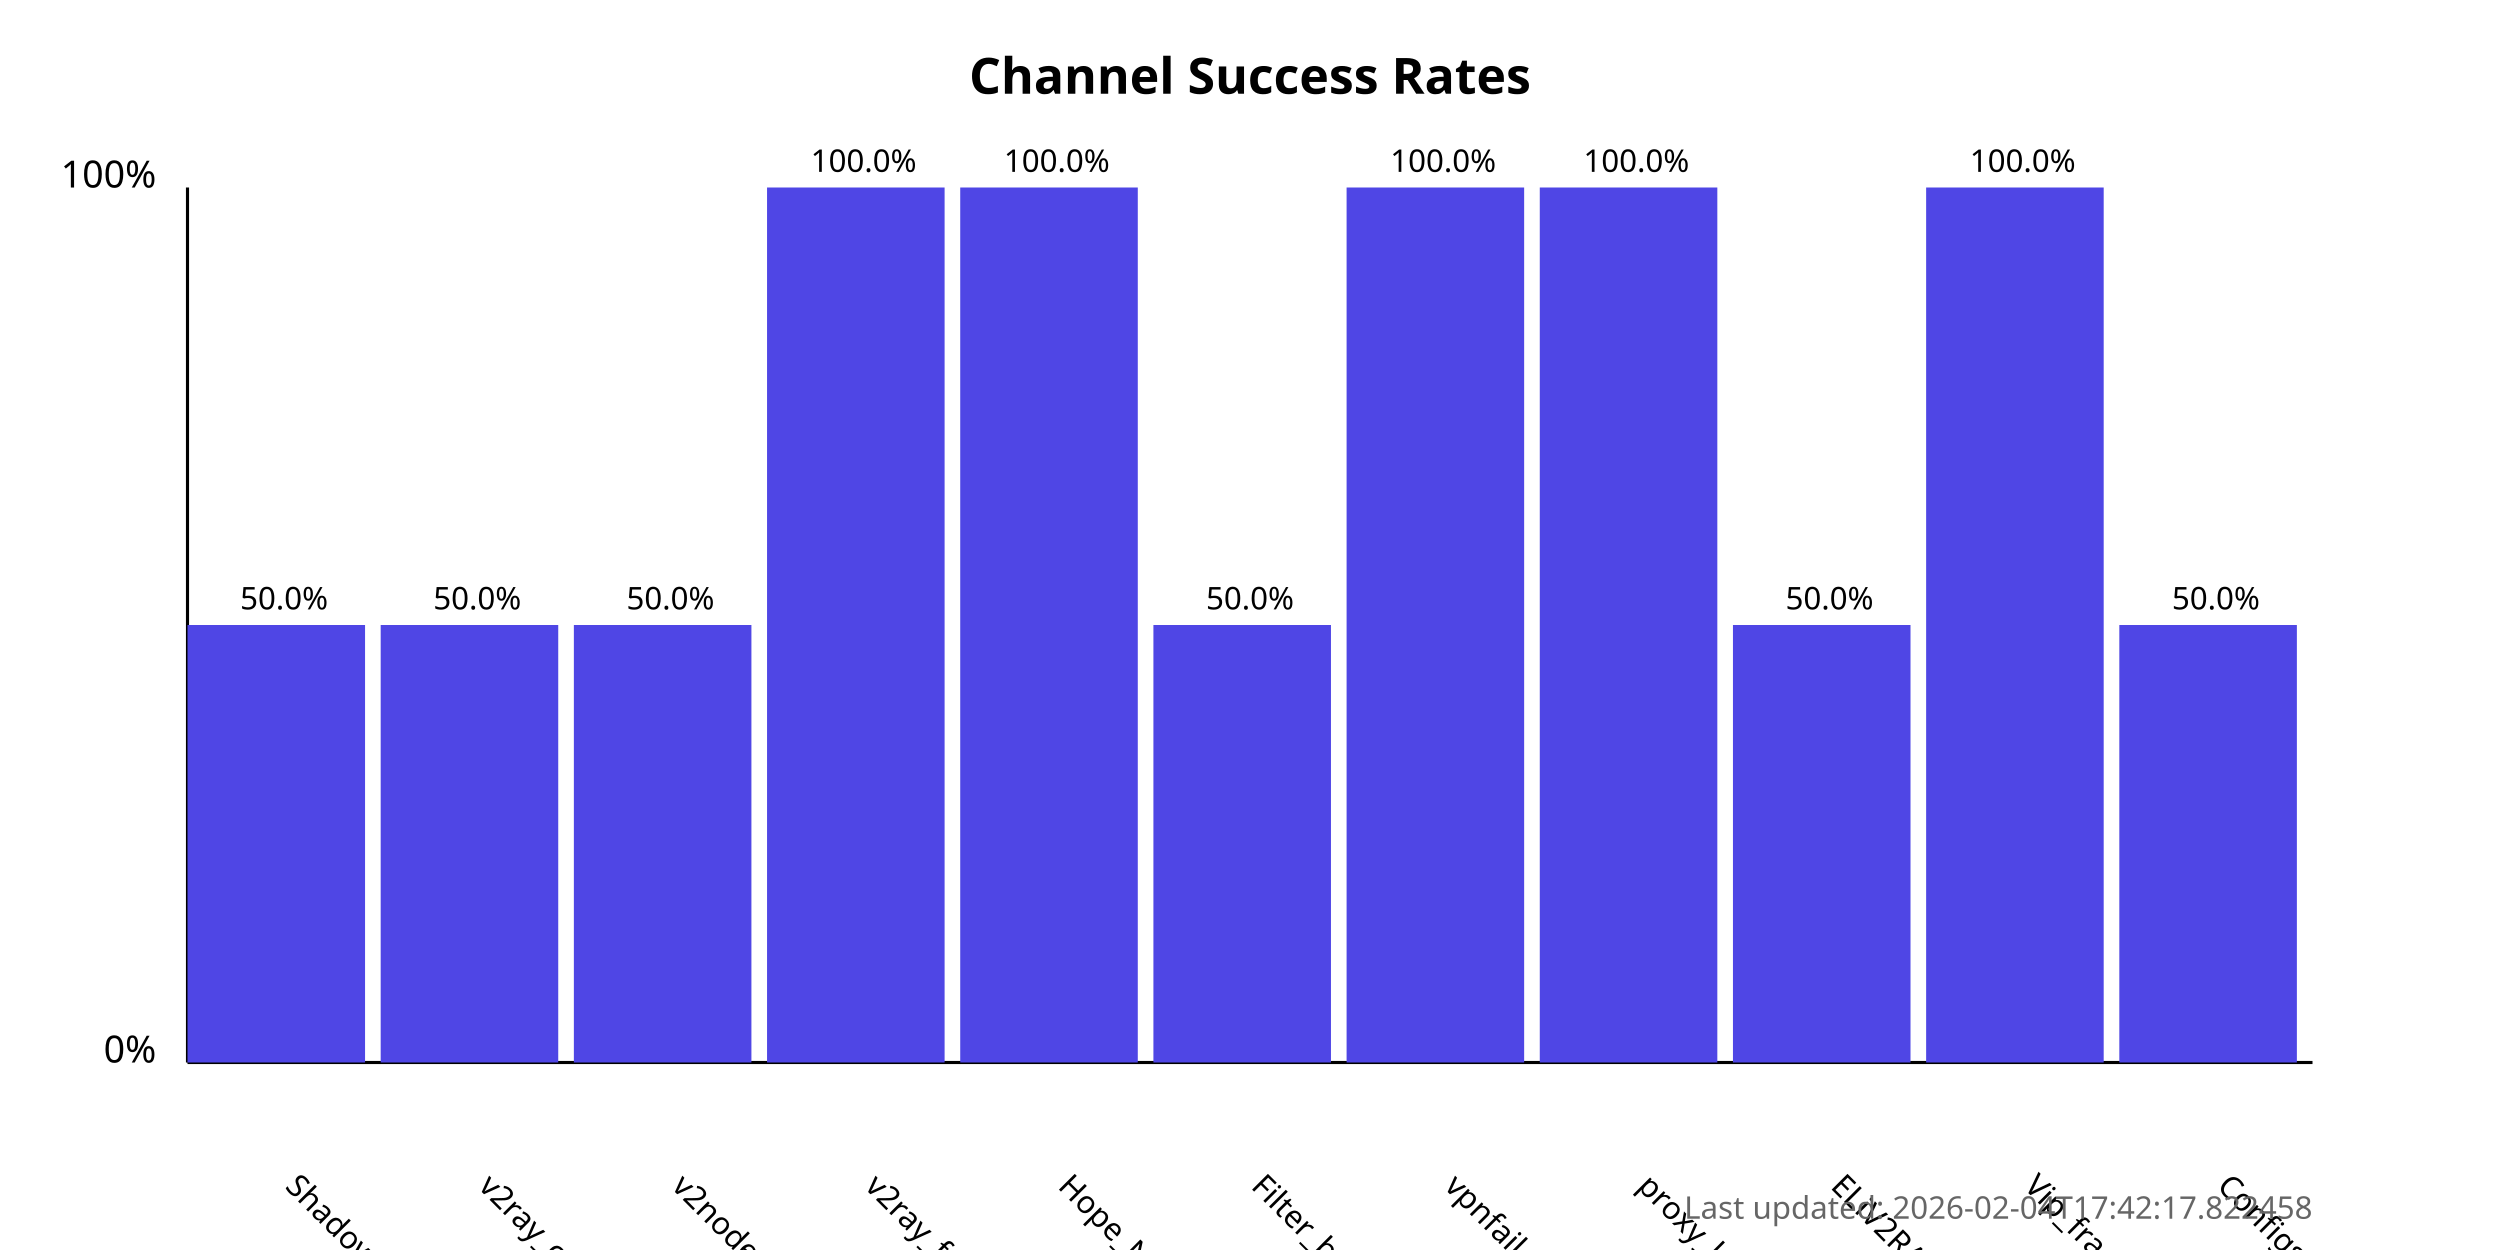
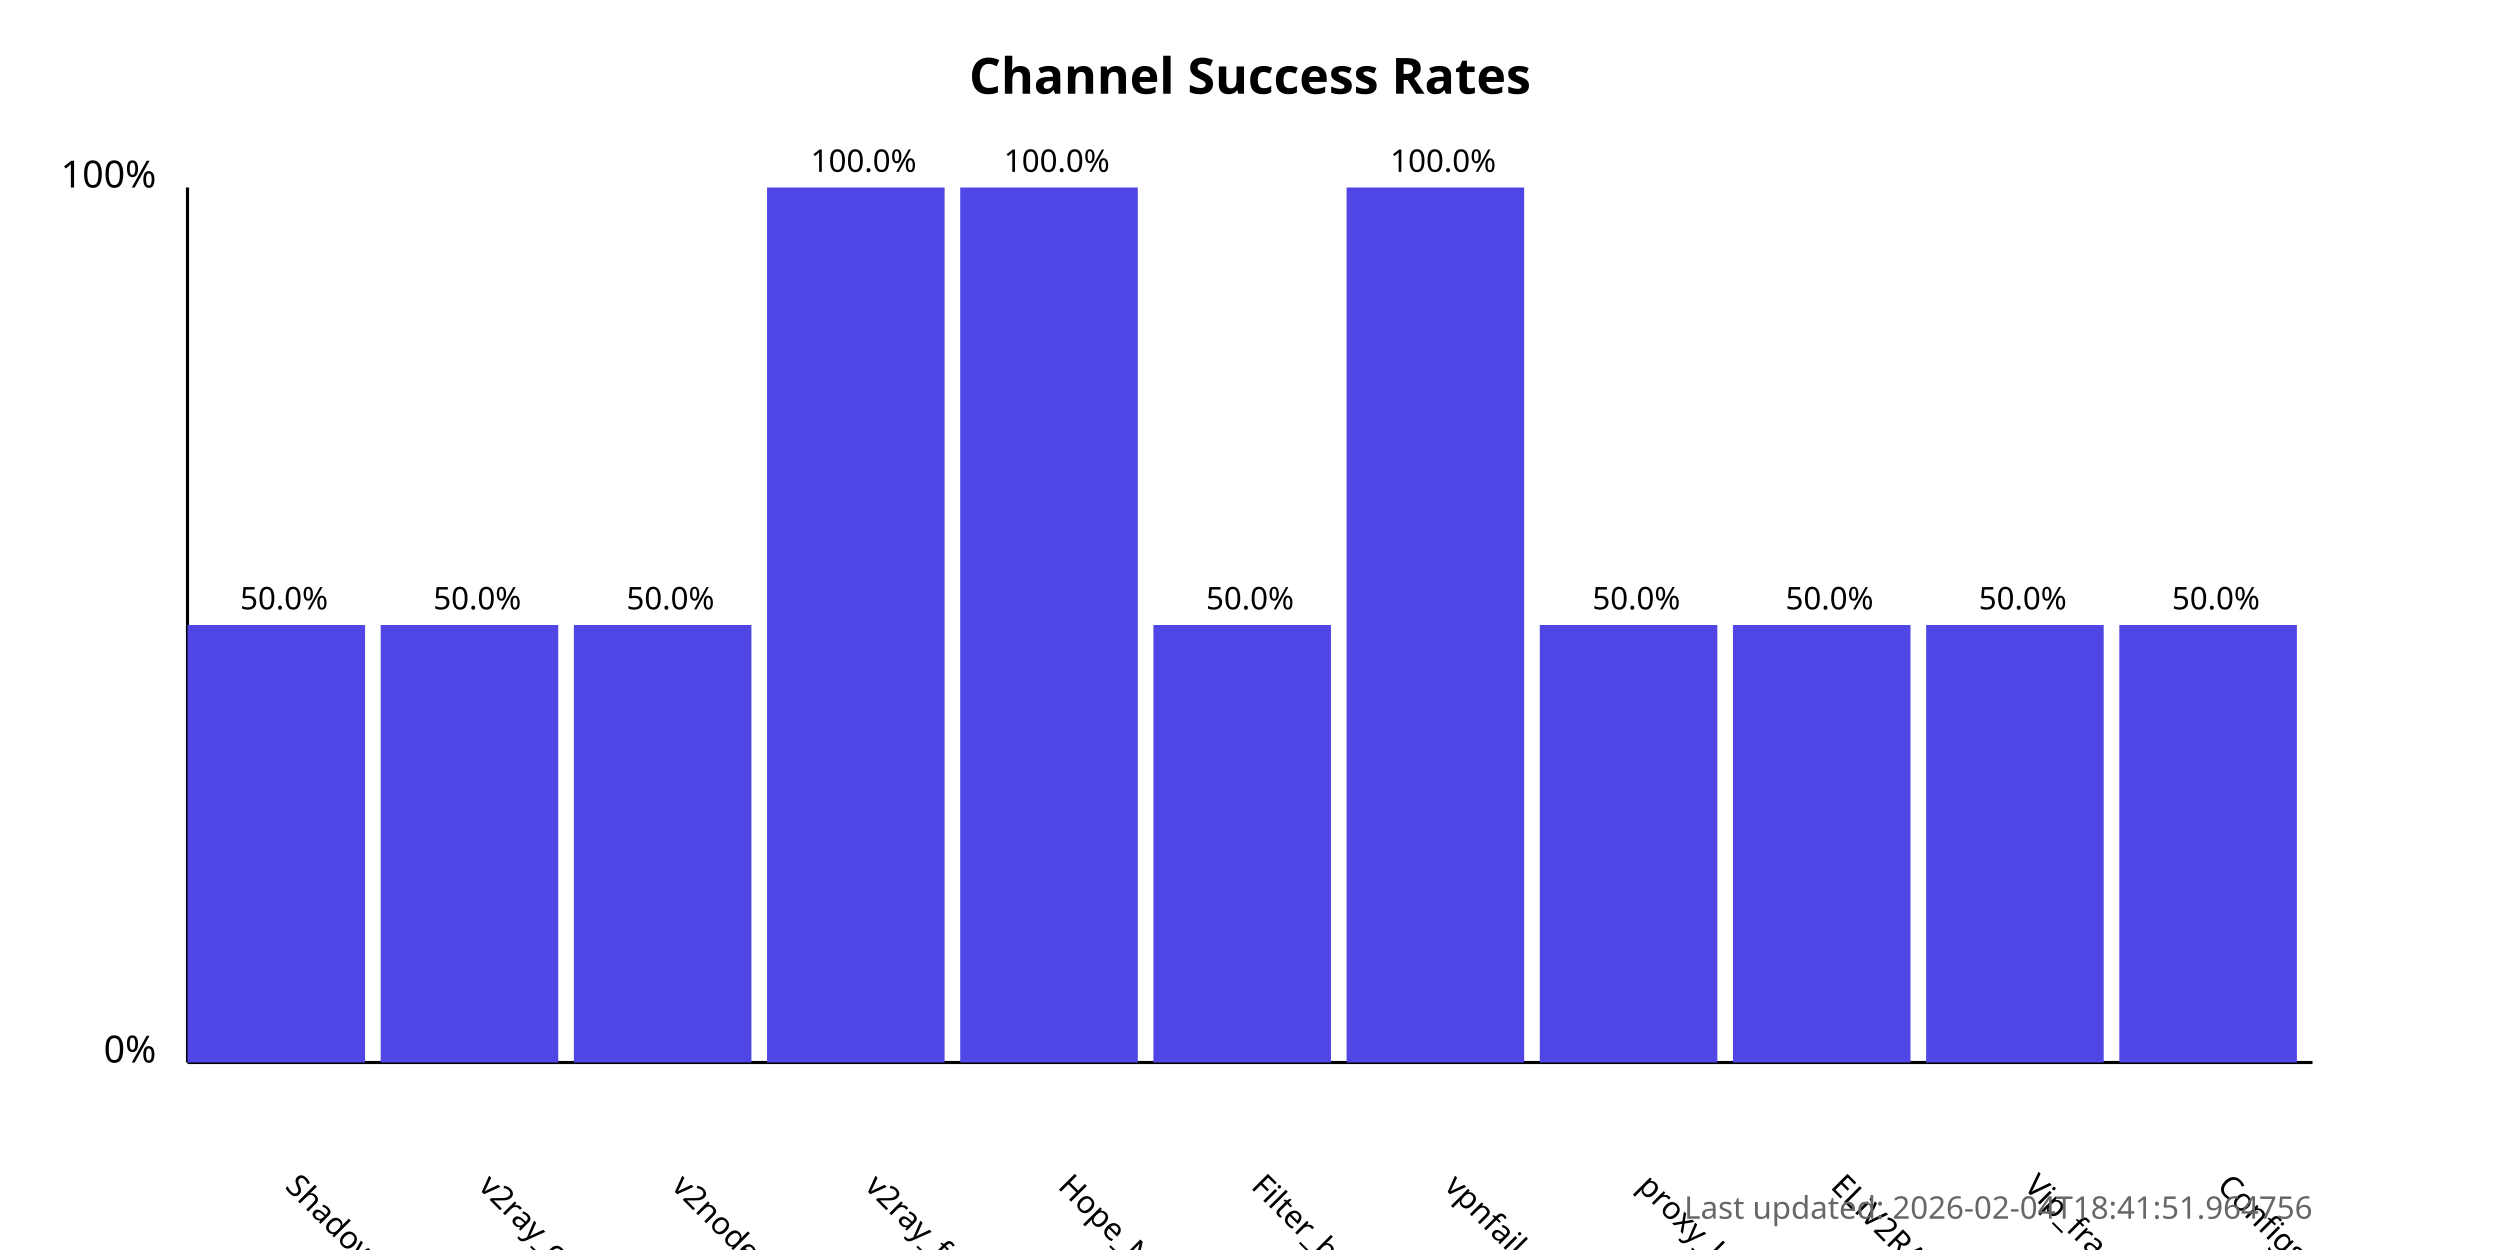
<svg xmlns="http://www.w3.org/2000/svg" width="800" height="400">
  <style>
            .chart-title { font: bold 16px sans-serif; }
            .axis-label { font: 12px sans-serif; }
            .tick-label { font: 10px sans-serif; }
            .bar { fill: #4f46e5; }
            .bar:hover { fill: #6366f1; }
            .timestamp { font: 10px sans-serif; fill: #666; }
        </style>
  <text x="400.0" y="30" text-anchor="middle" class="chart-title">
            Channel Success Rates
        </text>
  <line x1="60" y1="340" x2="60" y2="60" stroke="black" stroke-width="1" />
  <line x1="60" y1="340" x2="740" y2="340" stroke="black" stroke-width="1" />
  <text x="50" y="340" text-anchor="end" class="axis-label">0%</text>
  <text x="50" y="60" text-anchor="end" class="axis-label">100%</text>
  <g>
    <rect x="60" y="200.0" width="56.818" height="140.0" class="bar" />
    <text x="90.909" y="380" transform="rotate(45, 90.90909, 380)" text-anchor="start" class="tick-label">
                ShadowProxy66
            </text>
    <text x="90.909" y="195.0" text-anchor="middle" class="tick-label">
                50.0%
            </text>
  </g>
  <g>
    <rect x="121.818" y="200.0" width="56.818" height="140.0" class="bar" />
    <text x="152.727" y="380" transform="rotate(45, 152.7273, 380)" text-anchor="start" class="tick-label">
                v2ray_configs_pool
            </text>
    <text x="152.727" y="195.0" text-anchor="middle" class="tick-label">
                50.0%
            </text>
  </g>
  <g>
    <rect x="183.636" y="200.0" width="56.818" height="140.0" class="bar" />
    <text x="214.545" y="380" transform="rotate(45, 214.5455, 380)" text-anchor="start" class="tick-label">
                v2nodes
            </text>
    <text x="214.545" y="195.0" text-anchor="middle" class="tick-label">
                50.0%
            </text>
  </g>
  <g>
    <rect x="245.455" y="60.0" width="56.818" height="280.0" class="bar" />
    <text x="276.364" y="380" transform="rotate(45, 276.3636, 380)" text-anchor="start" class="tick-label">
                v2ray_free_conf
            </text>
    <text x="276.364" y="55.0" text-anchor="middle" class="tick-label">
                100.0%
            </text>
  </g>
  <g>
    <rect x="307.273" y="60.0" width="56.818" height="280.0" class="bar" />
    <text x="338.182" y="380" transform="rotate(45, 338.1818, 380)" text-anchor="start" class="tick-label">
                Hope_Net
            </text>
    <text x="338.182" y="55.0" text-anchor="middle" class="tick-label">
                100.0%
            </text>
  </g>
  <g>
    <rect x="369.091" y="200.0" width="56.818" height="140.0" class="bar" />
    <text x="400.0" y="380" transform="rotate(45, 400.0, 380)" text-anchor="start" class="tick-label">
                Filter_breaker
            </text>
    <text x="400.0" y="195.0" text-anchor="middle" class="tick-label">
                50.0%
            </text>
  </g>
  <g>
    <rect x="430.909" y="60.0" width="56.818" height="280.0" class="bar" />
    <text x="461.818" y="380" transform="rotate(45, 461.8182, 380)" text-anchor="start" class="tick-label">
                vpnfail_vless
            </text>
    <text x="461.818" y="55.0" text-anchor="middle" class="tick-label">
                100.0%
            </text>
  </g>
  <g>
-     <rect x="492.727" y="60.0" width="56.818" height="280.0" class="bar" />
+     <rect x="492.727" y="200.0" width="56.818" height="140.0" class="bar" />
    <text x="523.636" y="380" transform="rotate(45, 523.6364, 380)" text-anchor="start" class="tick-label">
                proxy_kafee
            </text>
-     <text x="523.636" y="55.0" text-anchor="middle" class="tick-label">
-                 100.0%
+     <text x="523.636" y="195.0" text-anchor="middle" class="tick-label">
+                 50.0%
            </text>
  </g>
  <g>
    <rect x="554.545" y="200.0" width="56.818" height="140.0" class="bar" />
    <text x="585.455" y="380" transform="rotate(45, 585.4545, 380)" text-anchor="start" class="tick-label">
                ELiV2RAY
            </text>
    <text x="585.455" y="195.0" text-anchor="middle" class="tick-label">
                50.0%
            </text>
  </g>
  <g>
-     <rect x="616.364" y="60.0" width="56.818" height="280.0" class="bar" />
+     <rect x="616.364" y="200.0" width="56.818" height="140.0" class="bar" />
    <text x="647.273" y="380" transform="rotate(45, 647.2727, 380)" text-anchor="start" class="tick-label">
                Vip_fragment_v2ray
            </text>
-     <text x="647.273" y="55.0" text-anchor="middle" class="tick-label">
-                 100.0%
+     <text x="647.273" y="195.0" text-anchor="middle" class="tick-label">
+                 50.0%
            </text>
  </g>
  <g>
    <rect x="678.182" y="200.0" width="56.818" height="140.0" class="bar" />
    <text x="709.091" y="380" transform="rotate(45, 709.0909, 380)" text-anchor="start" class="tick-label">
                ConfigsHubPlus
            </text>
    <text x="709.091" y="195.0" text-anchor="middle" class="tick-label">
                50.0%
            </text>
  </g>
  <text x="740" y="390" text-anchor="end" class="timestamp">
-             Last updated: 2026-02-04T17:42:17.822458
+             Last updated: 2026-02-04T18:41:51.964756
        </text>
</svg>
